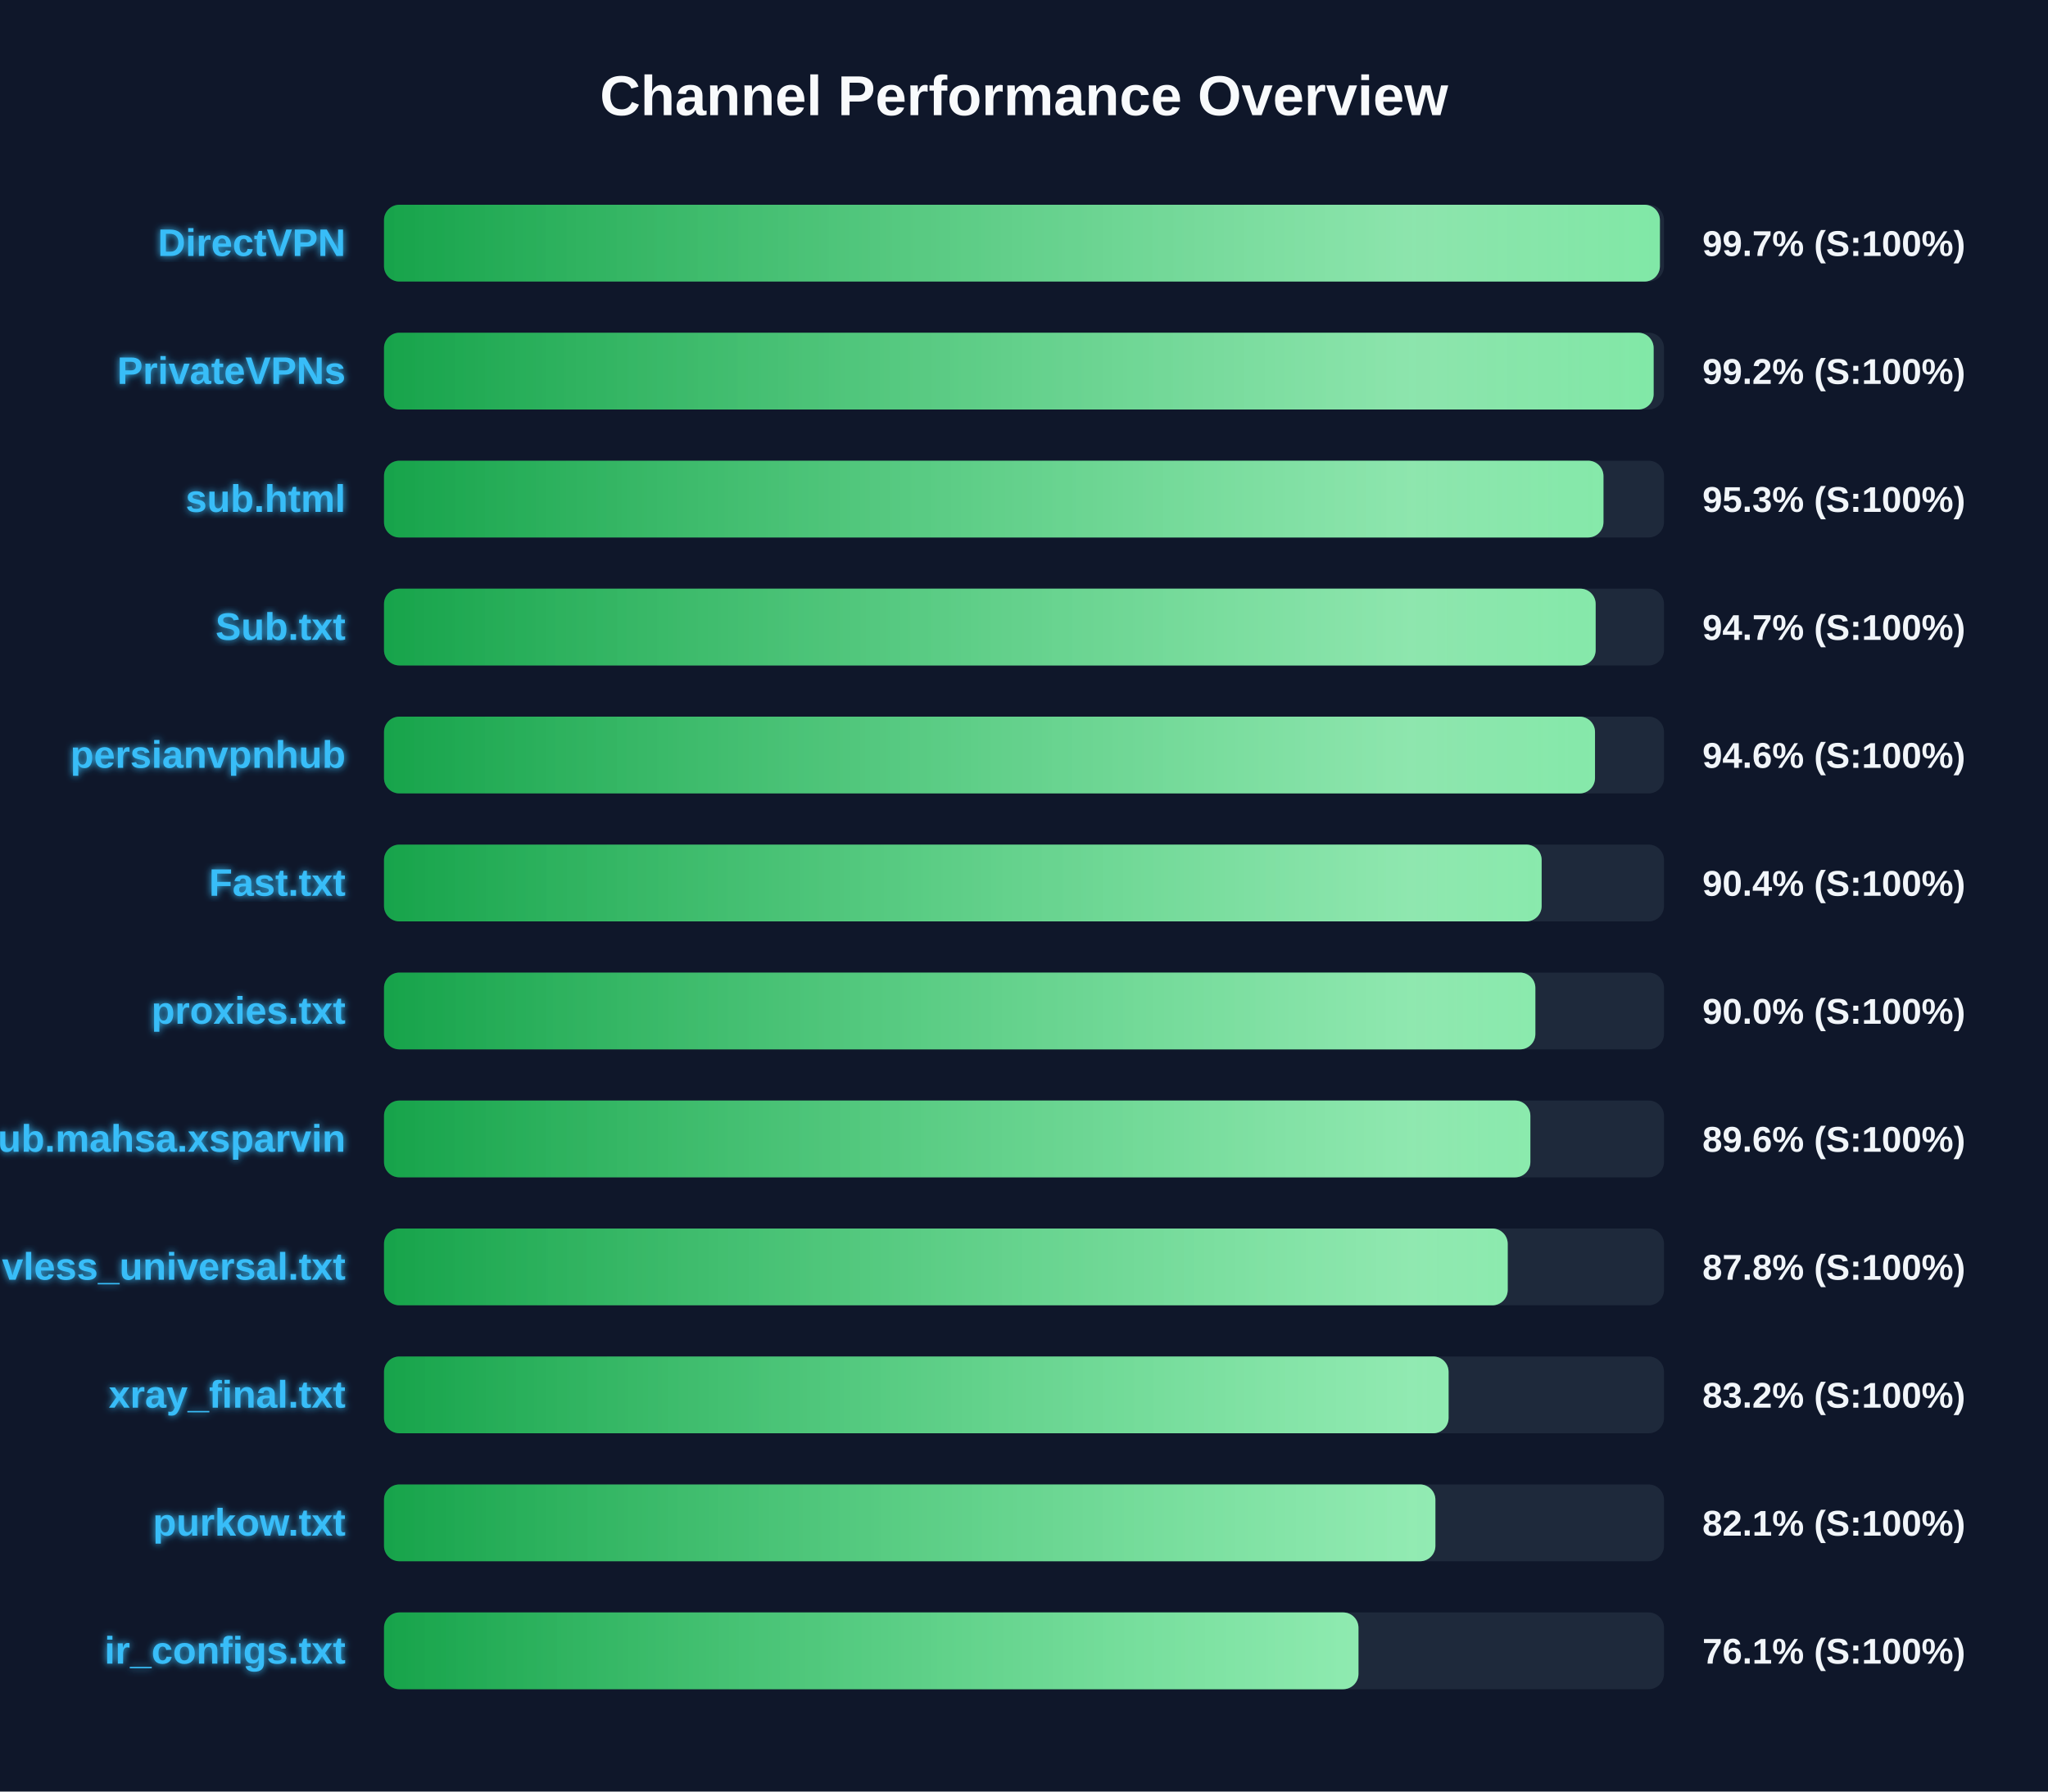
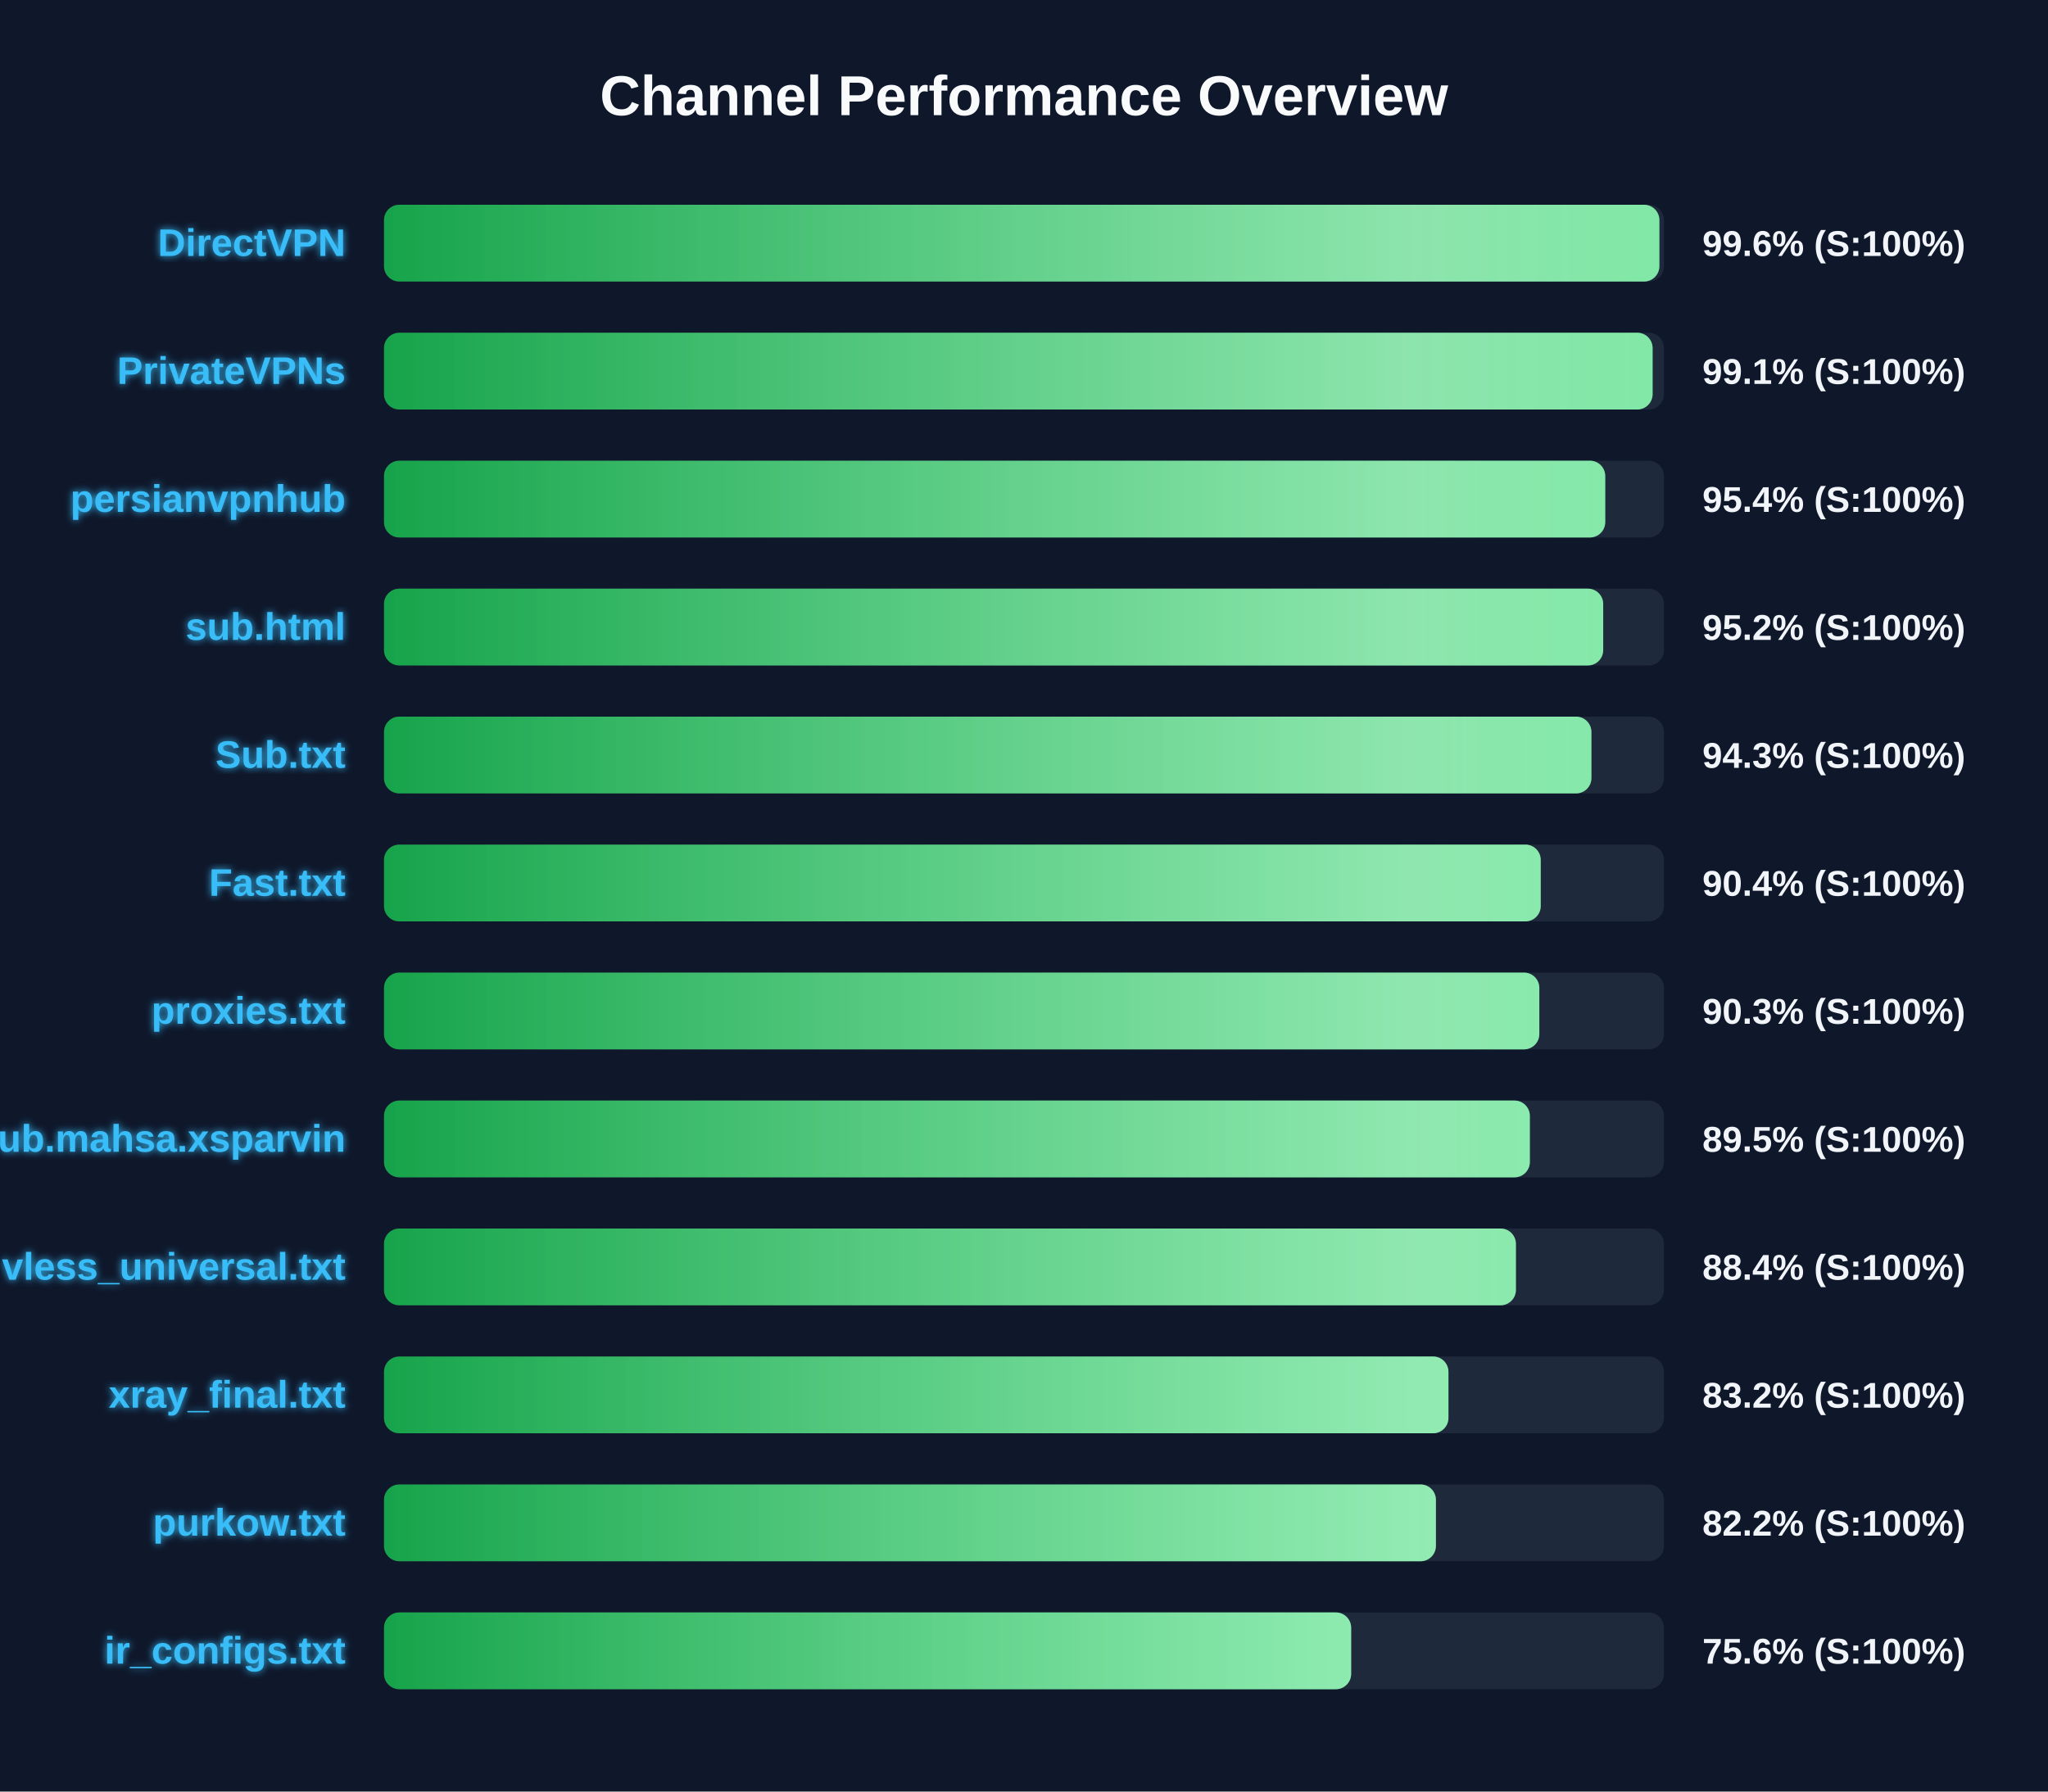
<svg xmlns="http://www.w3.org/2000/svg" width="800" height="700" version="1.1">
  <defs>
    <linearGradient id="grad-green" x1="0%" y1="0%" x2="100%" y2="0%">
      <stop offset="0%" stop-color="#16a34a" />
      <stop offset="100%" stop-color="#4ade80" />
    </linearGradient>
    <linearGradient id="grad-yellow" x1="0%" y1="0%" x2="100%" y2="0%">
      <stop offset="0%" stop-color="#ca8a04" />
      <stop offset="100%" stop-color="#fde047" />
    </linearGradient>
    <linearGradient id="grad-red" x1="0%" y1="0%" x2="100%" y2="0%">
      <stop offset="0%" stop-color="#dc2626" />
      <stop offset="100%" stop-color="#f87171" />
    </linearGradient>
    <linearGradient id="shimmer" x1="0%" y1="0%" x2="100%" y2="0%">
      <stop offset="0%" stop-color="rgba(255,255,255,0)" />
      <stop offset="50%" stop-color="rgba(255,255,255,0.4)" />
      <stop offset="100%" stop-color="rgba(255,255,255,0)" />
    </linearGradient>
    <filter id="glow" x="-20%" y="-20%" width="140%" height="140%">
      <feGaussianBlur stdDeviation="1.5" result="blur" />
      <feComposite in="SourceGraphic" in2="blur" operator="over" />
    </filter>
  </defs>
  <style>
        .bg-rect { fill: #0f172a; }
        .title { font: bold 22px 'Segoe UI', Arial, sans-serif; fill: #f8fafc; }
        .row { font: bold 15px 'Segoe UI', Arial, sans-serif; fill: #38bdf8; filter: url(#glow); }
        .score { font: bold 14px 'Segoe UI', Arial, sans-serif; fill: #f1f5f9; }
        @keyframes shimmer-anim {
            0% { transform: translateX(-100%); }
            100% { transform: translateX(200%); }
        }
        .shimmer-rect {
            animation: shimmer-anim 2.5s infinite linear;
        }
    </style>
  <rect width="100%" height="100%" class="bg-rect" />
  <text x="400" y="45" text-anchor="middle" class="title">Channel Performance Overview</text>
  <rect x="150" y="80" width="500" height="30" fill="#1e293b" rx="6" />
  <clipPath id="clip-0">
-     <rect x="150" y="80" width="498.4" height="30" rx="6" />
+     <rect x="150" y="80" width="498.2" height="30" rx="6" />
  </clipPath>
-   <rect x="150" y="80" width="498.4" height="30" fill="url(#grad-green)" rx="6" />
+   <rect x="150" y="80" width="498.2" height="30" fill="url(#grad-green)" rx="6" />
  <g clip-path="url(#clip-0)">
    <rect x="150" y="80" width="100%" height="30" fill="url(#shimmer)" class="shimmer-rect" />
  </g>
  <text x="135" y="100" text-anchor="end" class="row">DirectVPN</text>
-   <text x="665" y="100" text-anchor="start" class="score">99.7% (S:100%)</text>
+   <text x="665" y="100" text-anchor="start" class="score">99.6% (S:100%)</text>
  <rect x="150" y="130" width="500" height="30" fill="#1e293b" rx="6" />
  <clipPath id="clip-1">
-     <rect x="150" y="130" width="495.95" height="30" rx="6" />
+     <rect x="150" y="130" width="495.55" height="30" rx="6" />
  </clipPath>
-   <rect x="150" y="130" width="495.95" height="30" fill="url(#grad-green)" rx="6" />
+   <rect x="150" y="130" width="495.55" height="30" fill="url(#grad-green)" rx="6" />
  <g clip-path="url(#clip-1)">
    <rect x="150" y="130" width="100%" height="30" fill="url(#shimmer)" class="shimmer-rect" />
  </g>
  <text x="135" y="150" text-anchor="end" class="row">PrivateVPNs</text>
-   <text x="665" y="150" text-anchor="start" class="score">99.2% (S:100%)</text>
+   <text x="665" y="150" text-anchor="start" class="score">99.1% (S:100%)</text>
  <rect x="150" y="180" width="500" height="30" fill="#1e293b" rx="6" />
  <clipPath id="clip-2">
-     <rect x="150" y="180" width="476.35" height="30" rx="6" />
+     <rect x="150" y="180" width="477.05" height="30" rx="6" />
  </clipPath>
-   <rect x="150" y="180" width="476.35" height="30" fill="url(#grad-green)" rx="6" />
+   <rect x="150" y="180" width="477.05" height="30" fill="url(#grad-green)" rx="6" />
  <g clip-path="url(#clip-2)">
    <rect x="150" y="180" width="100%" height="30" fill="url(#shimmer)" class="shimmer-rect" />
  </g>
-   <text x="135" y="200" text-anchor="end" class="row">sub.html</text>
-   <text x="665" y="200" text-anchor="start" class="score">95.3% (S:100%)</text>
+   <text x="135" y="200" text-anchor="end" class="row">persianvpnhub</text>
+   <text x="665" y="200" text-anchor="start" class="score">95.4% (S:100%)</text>
  <rect x="150" y="230" width="500" height="30" fill="#1e293b" rx="6" />
  <clipPath id="clip-3">
-     <rect x="150" y="230" width="473.3" height="30" rx="6" />
+     <rect x="150" y="230" width="476.25" height="30" rx="6" />
  </clipPath>
-   <rect x="150" y="230" width="473.3" height="30" fill="url(#grad-green)" rx="6" />
+   <rect x="150" y="230" width="476.25" height="30" fill="url(#grad-green)" rx="6" />
  <g clip-path="url(#clip-3)">
    <rect x="150" y="230" width="100%" height="30" fill="url(#shimmer)" class="shimmer-rect" />
  </g>
-   <text x="135" y="250" text-anchor="end" class="row">Sub.txt</text>
-   <text x="665" y="250" text-anchor="start" class="score">94.7% (S:100%)</text>
+   <text x="135" y="250" text-anchor="end" class="row">sub.html</text>
+   <text x="665" y="250" text-anchor="start" class="score">95.2% (S:100%)</text>
  <rect x="150" y="280" width="500" height="30" fill="#1e293b" rx="6" />
  <clipPath id="clip-4">
-     <rect x="150" y="280" width="473.05" height="30" rx="6" />
+     <rect x="150" y="280" width="471.65" height="30" rx="6" />
  </clipPath>
-   <rect x="150" y="280" width="473.05" height="30" fill="url(#grad-green)" rx="6" />
+   <rect x="150" y="280" width="471.65" height="30" fill="url(#grad-green)" rx="6" />
  <g clip-path="url(#clip-4)">
    <rect x="150" y="280" width="100%" height="30" fill="url(#shimmer)" class="shimmer-rect" />
  </g>
-   <text x="135" y="300" text-anchor="end" class="row">persianvpnhub</text>
-   <text x="665" y="300" text-anchor="start" class="score">94.6% (S:100%)</text>
+   <text x="135" y="300" text-anchor="end" class="row">Sub.txt</text>
+   <text x="665" y="300" text-anchor="start" class="score">94.3% (S:100%)</text>
  <rect x="150" y="330" width="500" height="30" fill="#1e293b" rx="6" />
  <clipPath id="clip-5">
-     <rect x="150" y="330" width="452.2" height="30" rx="6" />
+     <rect x="150" y="330" width="451.85" height="30" rx="6" />
  </clipPath>
-   <rect x="150" y="330" width="452.2" height="30" fill="url(#grad-green)" rx="6" />
+   <rect x="150" y="330" width="451.85" height="30" fill="url(#grad-green)" rx="6" />
  <g clip-path="url(#clip-5)">
    <rect x="150" y="330" width="100%" height="30" fill="url(#shimmer)" class="shimmer-rect" />
  </g>
  <text x="135" y="350" text-anchor="end" class="row">Fast.txt</text>
  <text x="665" y="350" text-anchor="start" class="score">90.4% (S:100%)</text>
  <rect x="150" y="380" width="500" height="30" fill="#1e293b" rx="6" />
  <clipPath id="clip-6">
-     <rect x="150" y="380" width="449.75" height="30" rx="6" />
+     <rect x="150" y="380" width="451.3" height="30" rx="6" />
  </clipPath>
-   <rect x="150" y="380" width="449.75" height="30" fill="url(#grad-green)" rx="6" />
+   <rect x="150" y="380" width="451.3" height="30" fill="url(#grad-green)" rx="6" />
  <g clip-path="url(#clip-6)">
    <rect x="150" y="380" width="100%" height="30" fill="url(#shimmer)" class="shimmer-rect" />
  </g>
  <text x="135" y="400" text-anchor="end" class="row">proxies.txt</text>
-   <text x="665" y="400" text-anchor="start" class="score">90.0% (S:100%)</text>
+   <text x="665" y="400" text-anchor="start" class="score">90.3% (S:100%)</text>
  <rect x="150" y="430" width="500" height="30" fill="#1e293b" rx="6" />
  <clipPath id="clip-7">
-     <rect x="150" y="430" width="447.8" height="30" rx="6" />
+     <rect x="150" y="430" width="447.6" height="30" rx="6" />
  </clipPath>
-   <rect x="150" y="430" width="447.8" height="30" fill="url(#grad-green)" rx="6" />
+   <rect x="150" y="430" width="447.6" height="30" fill="url(#grad-green)" rx="6" />
  <g clip-path="url(#clip-7)">
    <rect x="150" y="430" width="100%" height="30" fill="url(#shimmer)" class="shimmer-rect" />
  </g>
  <text x="135" y="450" text-anchor="end" class="row">Sub.mahsa.xsparvin</text>
-   <text x="665" y="450" text-anchor="start" class="score">89.6% (S:100%)</text>
+   <text x="665" y="450" text-anchor="start" class="score">89.5% (S:100%)</text>
  <rect x="150" y="480" width="500" height="30" fill="#1e293b" rx="6" />
  <clipPath id="clip-8">
-     <rect x="150" y="480" width="438.95" height="30" rx="6" />
+     <rect x="150" y="480" width="442.15" height="30" rx="6" />
  </clipPath>
-   <rect x="150" y="480" width="438.95" height="30" fill="url(#grad-green)" rx="6" />
+   <rect x="150" y="480" width="442.15" height="30" fill="url(#grad-green)" rx="6" />
  <g clip-path="url(#clip-8)">
    <rect x="150" y="480" width="100%" height="30" fill="url(#shimmer)" class="shimmer-rect" />
  </g>
  <text x="135" y="500" text-anchor="end" class="row">vless_universal.txt</text>
-   <text x="665" y="500" text-anchor="start" class="score">87.8% (S:100%)</text>
+   <text x="665" y="500" text-anchor="start" class="score">88.4% (S:100%)</text>
  <rect x="150" y="530" width="500" height="30" fill="#1e293b" rx="6" />
  <clipPath id="clip-9">
-     <rect x="150" y="530" width="415.85" height="30" rx="6" />
+     <rect x="150" y="530" width="415.8" height="30" rx="6" />
  </clipPath>
-   <rect x="150" y="530" width="415.85" height="30" fill="url(#grad-green)" rx="6" />
+   <rect x="150" y="530" width="415.8" height="30" fill="url(#grad-green)" rx="6" />
  <g clip-path="url(#clip-9)">
    <rect x="150" y="530" width="100%" height="30" fill="url(#shimmer)" class="shimmer-rect" />
  </g>
  <text x="135" y="550" text-anchor="end" class="row">xray_final.txt</text>
  <text x="665" y="550" text-anchor="start" class="score">83.2% (S:100%)</text>
  <rect x="150" y="580" width="500" height="30" fill="#1e293b" rx="6" />
  <clipPath id="clip-10">
-     <rect x="150" y="580" width="410.7" height="30" rx="6" />
+     <rect x="150" y="580" width="410.9" height="30" rx="6" />
  </clipPath>
-   <rect x="150" y="580" width="410.7" height="30" fill="url(#grad-green)" rx="6" />
+   <rect x="150" y="580" width="410.9" height="30" fill="url(#grad-green)" rx="6" />
  <g clip-path="url(#clip-10)">
    <rect x="150" y="580" width="100%" height="30" fill="url(#shimmer)" class="shimmer-rect" />
  </g>
  <text x="135" y="600" text-anchor="end" class="row">purkow.txt</text>
-   <text x="665" y="600" text-anchor="start" class="score">82.1% (S:100%)</text>
+   <text x="665" y="600" text-anchor="start" class="score">82.2% (S:100%)</text>
  <rect x="150" y="630" width="500" height="30" fill="#1e293b" rx="6" />
  <clipPath id="clip-11">
-     <rect x="150" y="630" width="380.65" height="30" rx="6" />
+     <rect x="150" y="630" width="377.8" height="30" rx="6" />
  </clipPath>
-   <rect x="150" y="630" width="380.65" height="30" fill="url(#grad-green)" rx="6" />
+   <rect x="150" y="630" width="377.8" height="30" fill="url(#grad-green)" rx="6" />
  <g clip-path="url(#clip-11)">
    <rect x="150" y="630" width="100%" height="30" fill="url(#shimmer)" class="shimmer-rect" />
  </g>
  <text x="135" y="650" text-anchor="end" class="row">ir_configs.txt</text>
-   <text x="665" y="650" text-anchor="start" class="score">76.1% (S:100%)</text>
+   <text x="665" y="650" text-anchor="start" class="score">75.6% (S:100%)</text>
</svg>
